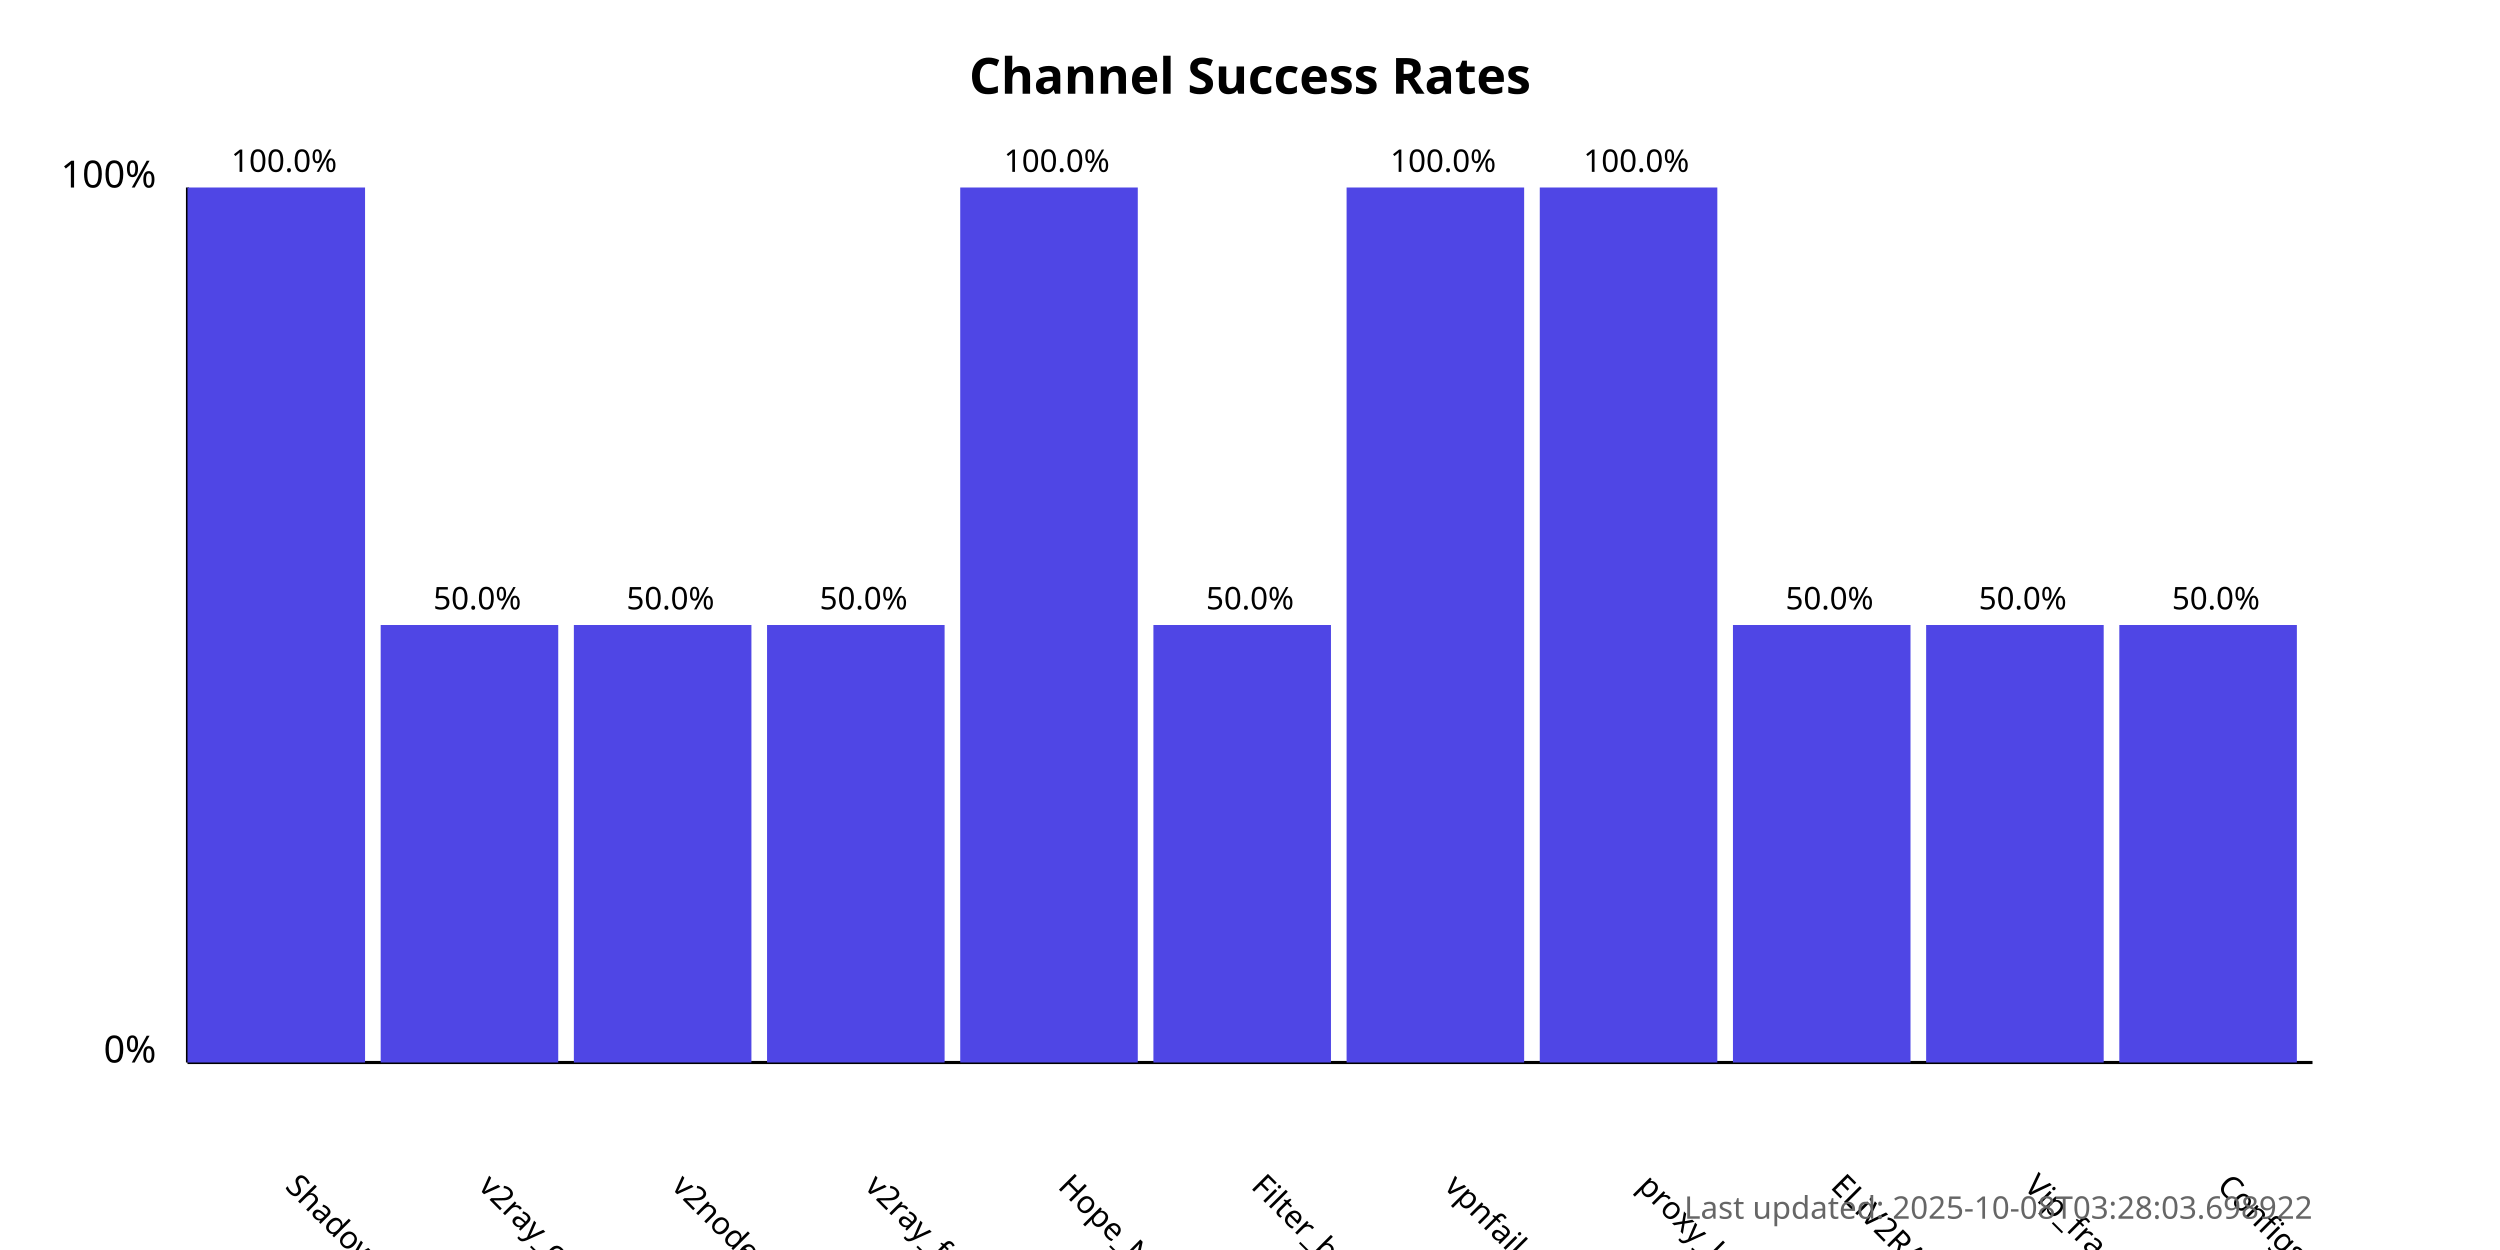
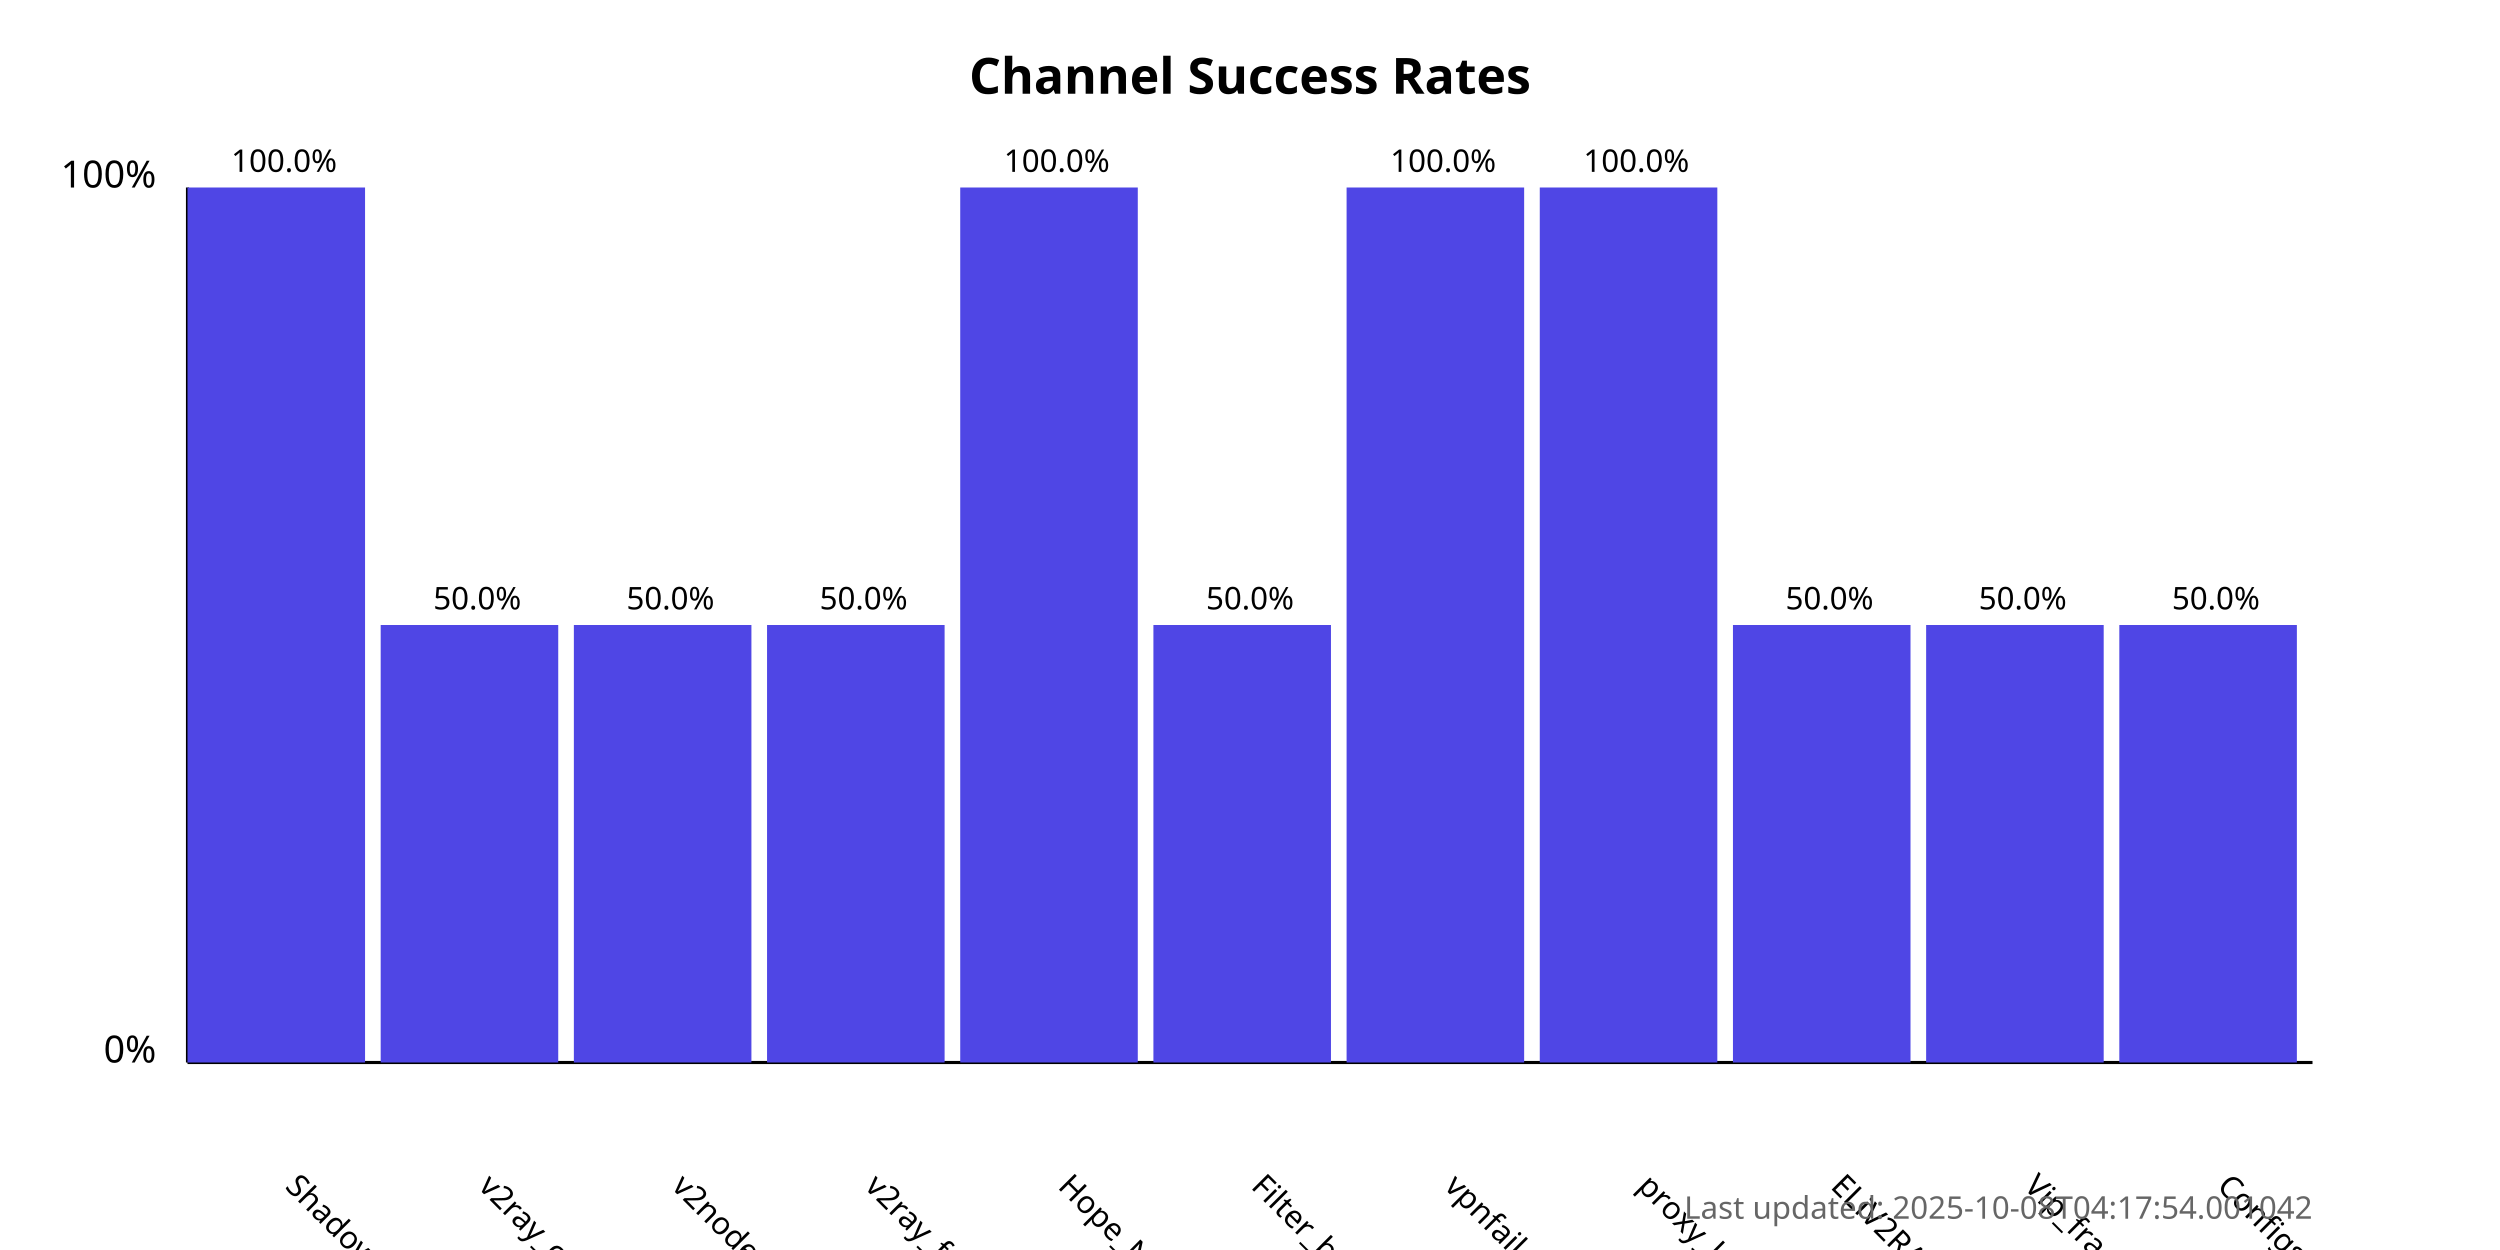
<svg xmlns="http://www.w3.org/2000/svg" width="800" height="400">
  <style>
            .chart-title { font: bold 16px sans-serif; }
            .axis-label { font: 12px sans-serif; }
            .tick-label { font: 10px sans-serif; }
            .bar { fill: #4f46e5; }
            .bar:hover { fill: #6366f1; }
            .timestamp { font: 10px sans-serif; fill: #666; }
        </style>
  <text x="400.0" y="30" text-anchor="middle" class="chart-title">
            Channel Success Rates
        </text>
  <line x1="60" y1="340" x2="60" y2="60" stroke="black" stroke-width="1" />
  <line x1="60" y1="340" x2="740" y2="340" stroke="black" stroke-width="1" />
  <text x="50" y="340" text-anchor="end" class="axis-label">0%</text>
  <text x="50" y="60" text-anchor="end" class="axis-label">100%</text>
  <g>
    <rect x="60" y="60.0" width="56.818" height="280.0" class="bar" />
    <text x="90.909" y="380" transform="rotate(45, 90.90909, 380)" text-anchor="start" class="tick-label">
                ShadowProxy66
            </text>
    <text x="90.909" y="55.0" text-anchor="middle" class="tick-label">
                100.0%
            </text>
  </g>
  <g>
    <rect x="121.818" y="200.0" width="56.818" height="140.0" class="bar" />
    <text x="152.727" y="380" transform="rotate(45, 152.7273, 380)" text-anchor="start" class="tick-label">
                v2ray_configs_pool
            </text>
    <text x="152.727" y="195.0" text-anchor="middle" class="tick-label">
                50.0%
            </text>
  </g>
  <g>
    <rect x="183.636" y="200.0" width="56.818" height="140.0" class="bar" />
    <text x="214.545" y="380" transform="rotate(45, 214.5455, 380)" text-anchor="start" class="tick-label">
                v2nodes
            </text>
    <text x="214.545" y="195.0" text-anchor="middle" class="tick-label">
                50.0%
            </text>
  </g>
  <g>
    <rect x="245.455" y="200.0" width="56.818" height="140.0" class="bar" />
    <text x="276.364" y="380" transform="rotate(45, 276.3636, 380)" text-anchor="start" class="tick-label">
                v2ray_free_conf
            </text>
    <text x="276.364" y="195.0" text-anchor="middle" class="tick-label">
                50.0%
            </text>
  </g>
  <g>
    <rect x="307.273" y="60.0" width="56.818" height="280.0" class="bar" />
    <text x="338.182" y="380" transform="rotate(45, 338.1818, 380)" text-anchor="start" class="tick-label">
                Hope_Net
            </text>
    <text x="338.182" y="55.0" text-anchor="middle" class="tick-label">
                100.0%
            </text>
  </g>
  <g>
    <rect x="369.091" y="200.0" width="56.818" height="140.0" class="bar" />
    <text x="400.0" y="380" transform="rotate(45, 400.0, 380)" text-anchor="start" class="tick-label">
                Filter_breaker
            </text>
    <text x="400.0" y="195.0" text-anchor="middle" class="tick-label">
                50.0%
            </text>
  </g>
  <g>
    <rect x="430.909" y="60.0" width="56.818" height="280.0" class="bar" />
    <text x="461.818" y="380" transform="rotate(45, 461.8182, 380)" text-anchor="start" class="tick-label">
                vpnfail_vless
            </text>
    <text x="461.818" y="55.0" text-anchor="middle" class="tick-label">
                100.0%
            </text>
  </g>
  <g>
    <rect x="492.727" y="60.0" width="56.818" height="280.0" class="bar" />
    <text x="523.636" y="380" transform="rotate(45, 523.6364, 380)" text-anchor="start" class="tick-label">
                proxy_kafee
            </text>
    <text x="523.636" y="55.0" text-anchor="middle" class="tick-label">
                100.0%
            </text>
  </g>
  <g>
    <rect x="554.545" y="200.0" width="56.818" height="140.0" class="bar" />
    <text x="585.455" y="380" transform="rotate(45, 585.4545, 380)" text-anchor="start" class="tick-label">
                ELiV2RAY
            </text>
    <text x="585.455" y="195.0" text-anchor="middle" class="tick-label">
                50.0%
            </text>
  </g>
  <g>
    <rect x="616.364" y="200.0" width="56.818" height="140.0" class="bar" />
    <text x="647.273" y="380" transform="rotate(45, 647.2727, 380)" text-anchor="start" class="tick-label">
                Vip_fragment_v2ray
            </text>
    <text x="647.273" y="195.0" text-anchor="middle" class="tick-label">
                50.0%
            </text>
  </g>
  <g>
    <rect x="678.182" y="200.0" width="56.818" height="140.0" class="bar" />
    <text x="709.091" y="380" transform="rotate(45, 709.0909, 380)" text-anchor="start" class="tick-label">
                ConfigsHubPlus
            </text>
    <text x="709.091" y="195.0" text-anchor="middle" class="tick-label">
                50.0%
            </text>
  </g>
  <text x="740" y="390" text-anchor="end" class="timestamp">
-             Last updated: 2025-10-08T03:28:03.698922
+             Last updated: 2025-10-08T04:17:54.001042
        </text>
</svg>
